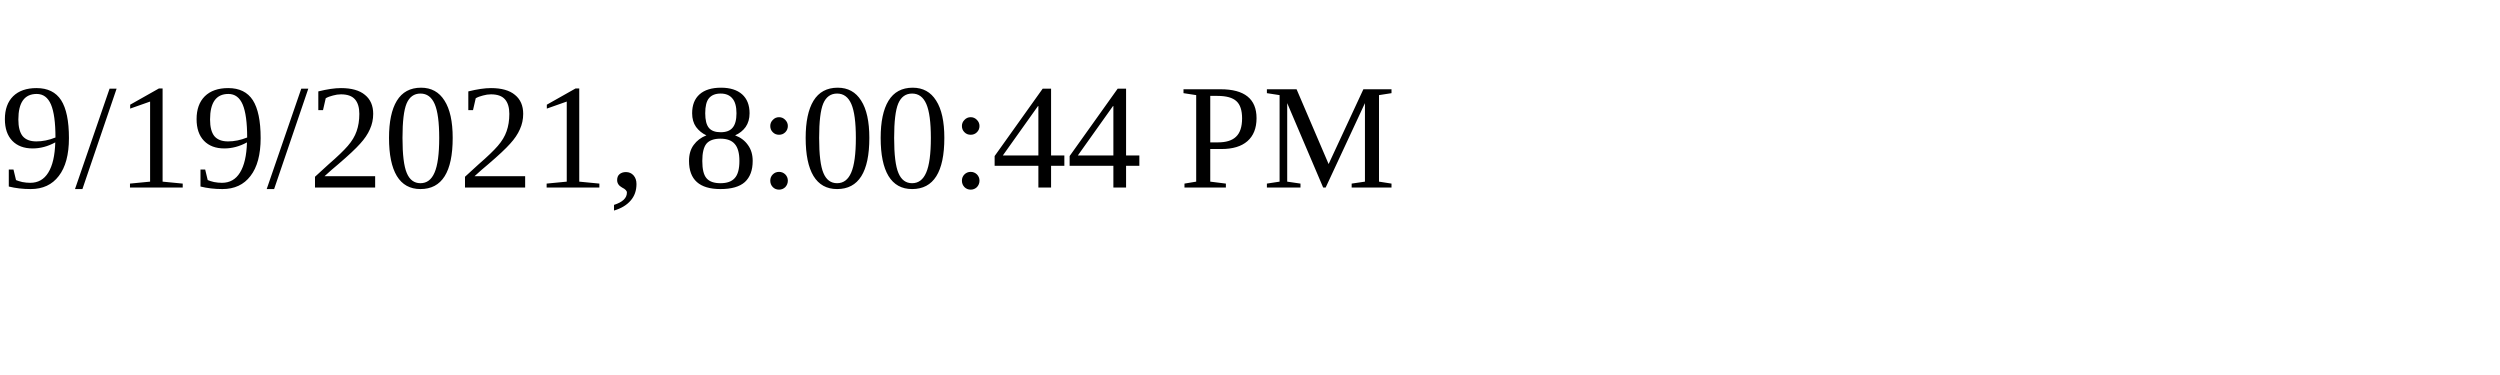
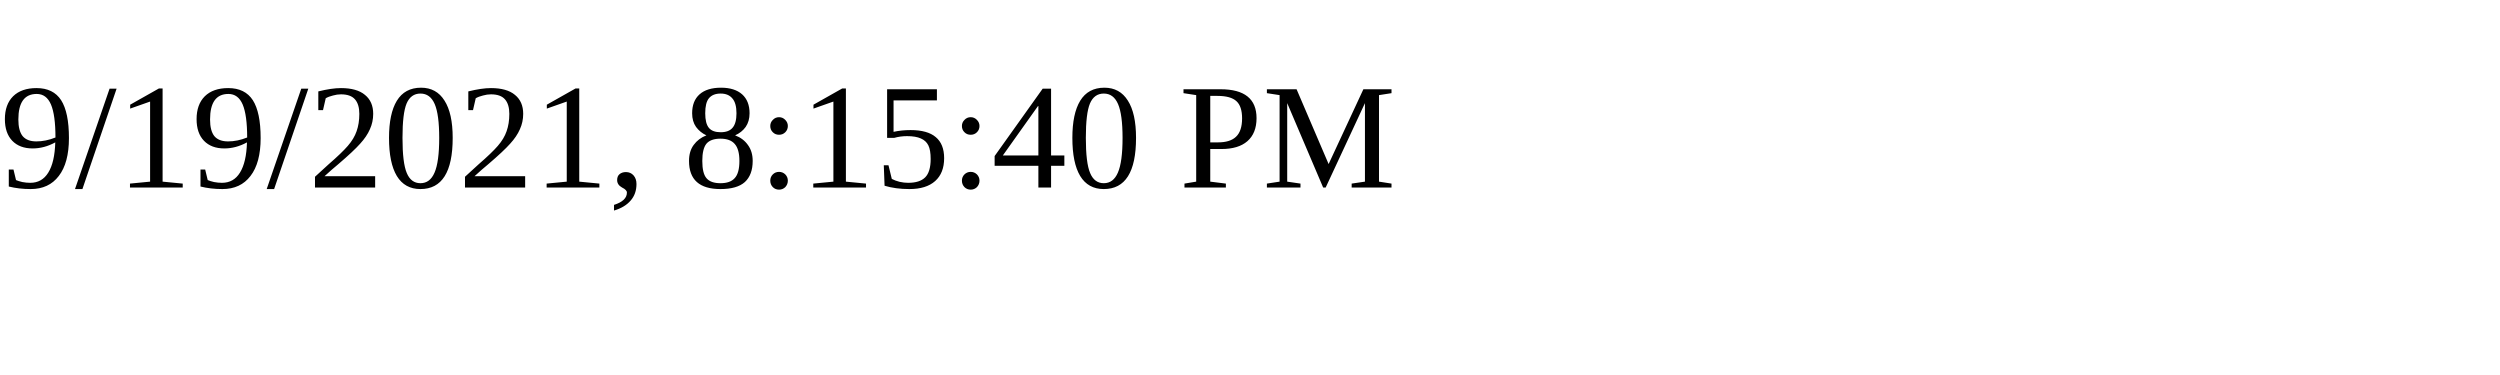
<svg xmlns="http://www.w3.org/2000/svg" height="30" width="200">
-   <text x="0" y="15">9/19/2021, 8:00:44 PM</text>
+   <text x="0" y="15">9/19/2021, 8:15:40 PM</text>
</svg>
